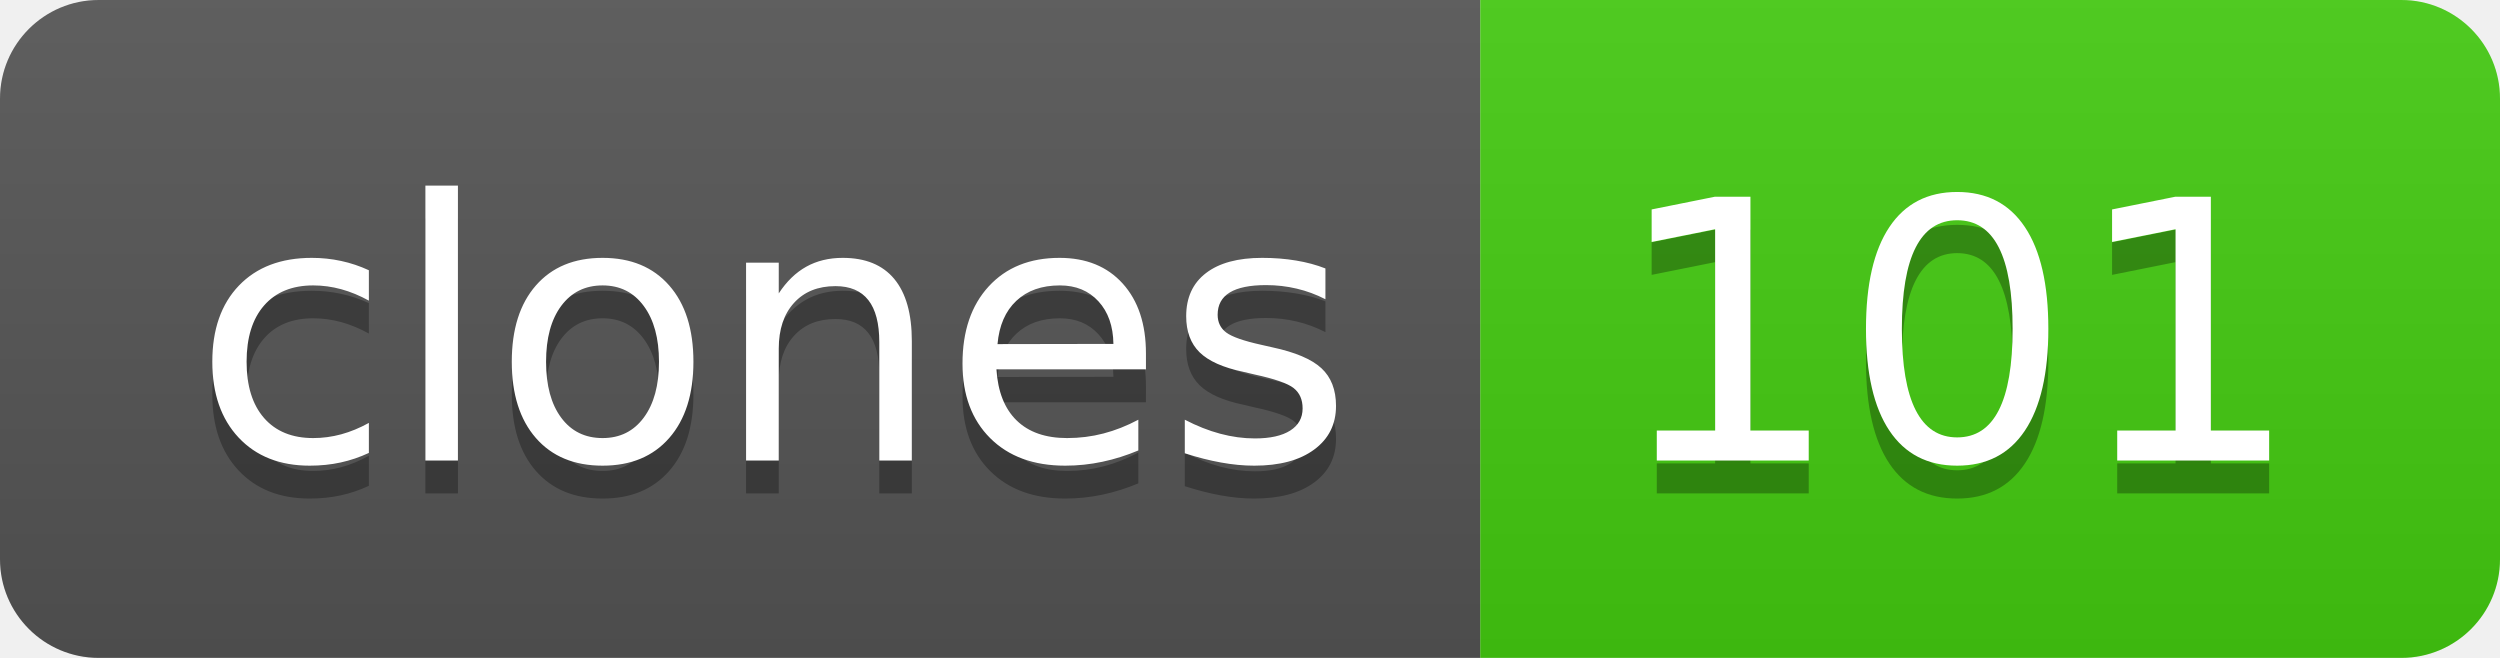
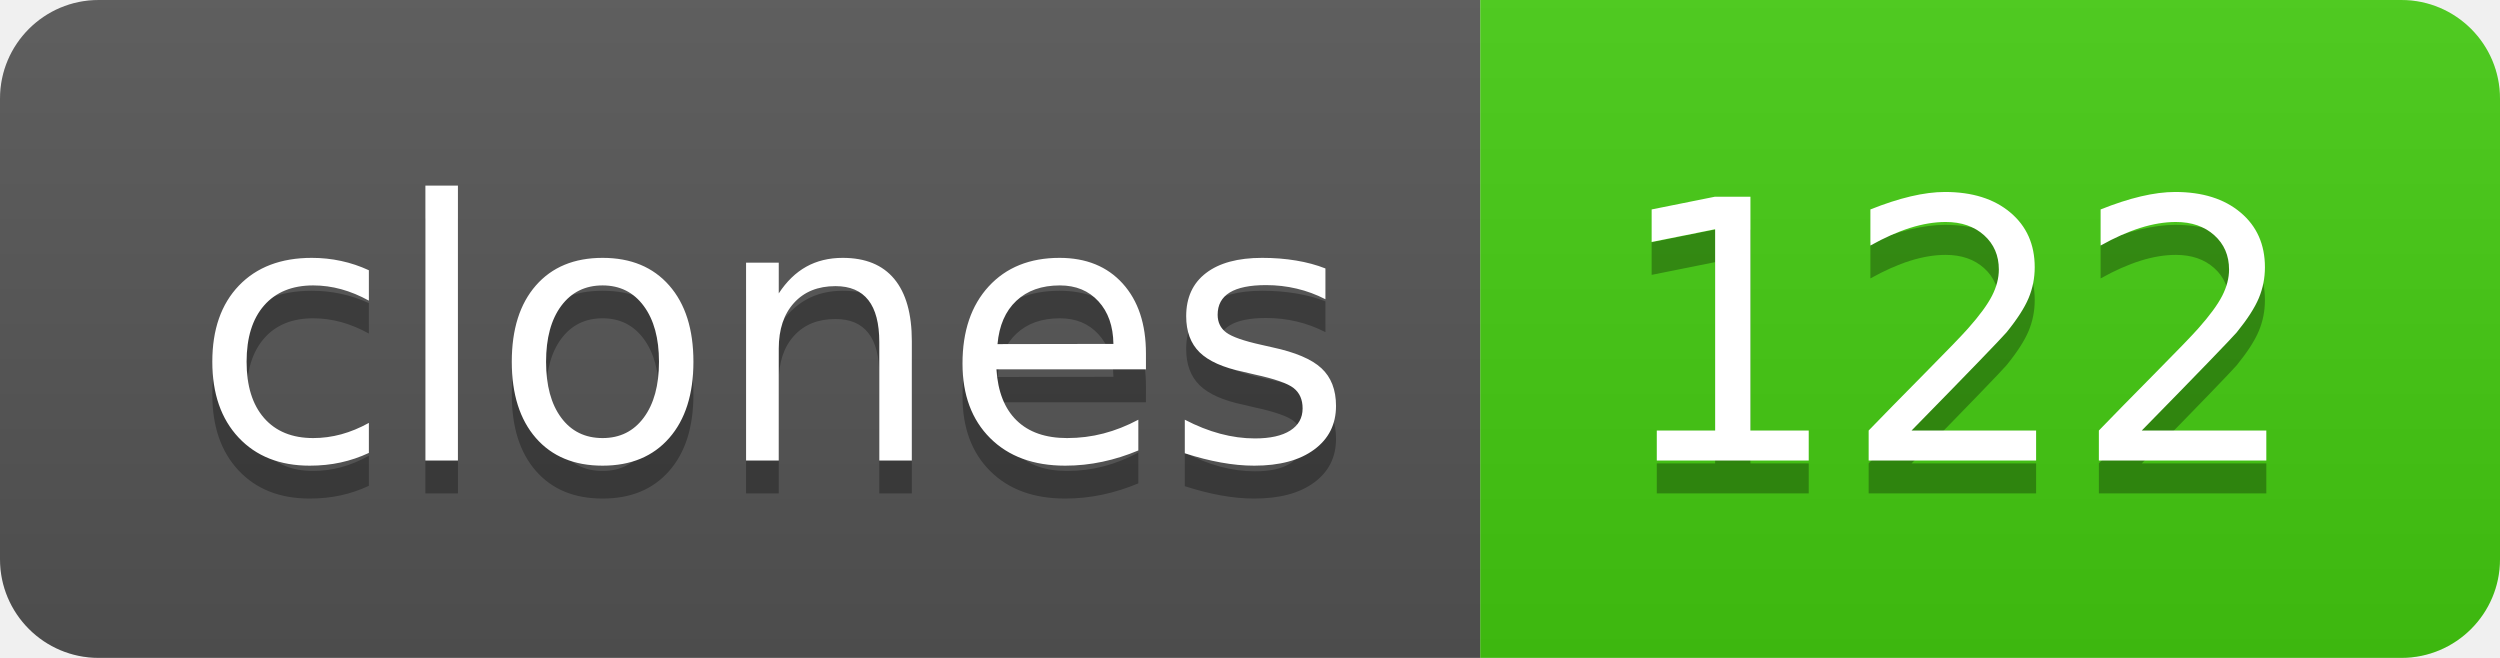
- <svg xmlns="http://www.w3.org/2000/svg" width="76" height="20" role="img" aria-label="clones: 101">
+ <svg xmlns="http://www.w3.org/2000/svg" width="76" height="20" role="img" aria-label="clones: 122">
  <linearGradient id="s" x2="0" y2="100%">
    <stop offset="0" stop-color="#bbb" stop-opacity=".1" />
    <stop offset="1" stop-opacity=".1" />
  </linearGradient>
  <clipPath id="r">
    <rect width="76" height="20" rx="3" fill="#fff" />
  </clipPath>
  <g clip-path="url(#r)">
    <rect width="45" height="20" fill="#555" />
    <rect x="45" width="31" height="20" fill="#4c1" />
    <rect width="76" height="20" fill="url(#s)" />
  </g>
  <g fill="#fff" text-anchor="middle" font-family="Verdana,Geneva,DejaVu Sans,sans-serif" text-rendering="geometricPrecision" font-size="110">
    <text aria-hidden="true" x="235" y="150" fill="#010101" fill-opacity=".3" transform="scale(.1)" textLength="350">clones</text>
    <text x="235" y="140" transform="scale(.1)" fill="#fff" textLength="350">clones</text>
-     <text aria-hidden="true" x="595" y="150" fill="#010101" fill-opacity=".3" transform="scale(.1)" textLength="210">101</text>
-     <text x="595" y="140" transform="scale(.1)" fill="#fff" textLength="210">101</text>
+     <text aria-hidden="true" x="595" y="150" fill="#010101" fill-opacity=".3" transform="scale(.1)" textLength="210">122</text>
+     <text x="595" y="140" transform="scale(.1)" fill="#fff" textLength="210">122</text>
  </g>
</svg>
